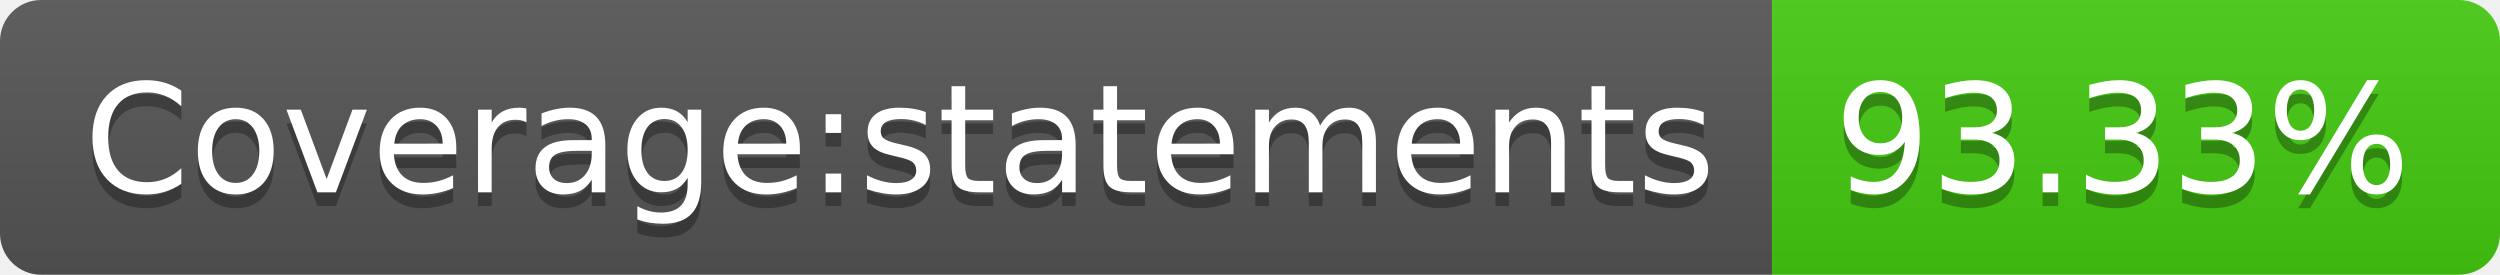
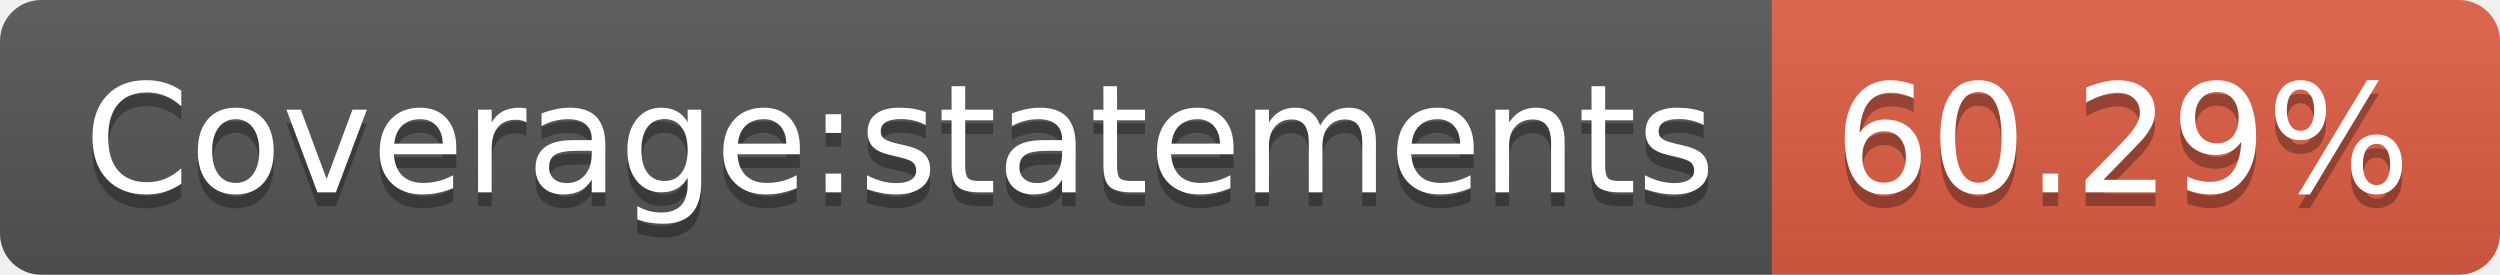
- <svg xmlns="http://www.w3.org/2000/svg" width="182" height="20" role="img" aria-label="Coverage:statements: 93.33%">
+ <svg xmlns="http://www.w3.org/2000/svg" width="182" height="20" role="img" aria-label="Coverage:statements: 60.29%">
  <linearGradient id="s" x2="0" y2="100%">
    <stop offset="0" stop-color="#bbb" stop-opacity=".1" />
    <stop offset="1" stop-opacity=".1" />
  </linearGradient>
  <clipPath id="r">
    <rect width="182" height="20" rx="3" fill="#fff" />
  </clipPath>
  <g clip-path="url(#r)">
    <rect width="129" height="20" fill="#555" />
-     <rect x="129" width="53" height="20" fill="#4c1" />
+     <rect x="129" width="53" height="20" fill="#e05d44" />
    <rect width="182" height="20" fill="url(#s)" />
  </g>
  <g fill="#fff" text-anchor="middle" font-family="Verdana,Geneva,DejaVu Sans,sans-serif" text-rendering="geometricPrecision" font-size="110">
    <text aria-hidden="true" x="655" y="150" fill="#010101" fill-opacity=".3" transform="scale(.1)" textLength="1190">Coverage:statements</text>
    <text x="655" y="140" transform="scale(.1)" fill="#fff" textLength="1190">Coverage:statements</text>
-     <text aria-hidden="true" x="1545" y="150" fill="#010101" fill-opacity=".3" transform="scale(.1)" textLength="430">93.33%</text>
-     <text x="1545" y="140" transform="scale(.1)" fill="#fff" textLength="430">93.33%</text>
+     <text aria-hidden="true" x="1545" y="150" fill="#010101" fill-opacity=".3" transform="scale(.1)" textLength="430">60.29%</text>
+     <text x="1545" y="140" transform="scale(.1)" fill="#fff" textLength="430">60.29%</text>
  </g>
</svg>
